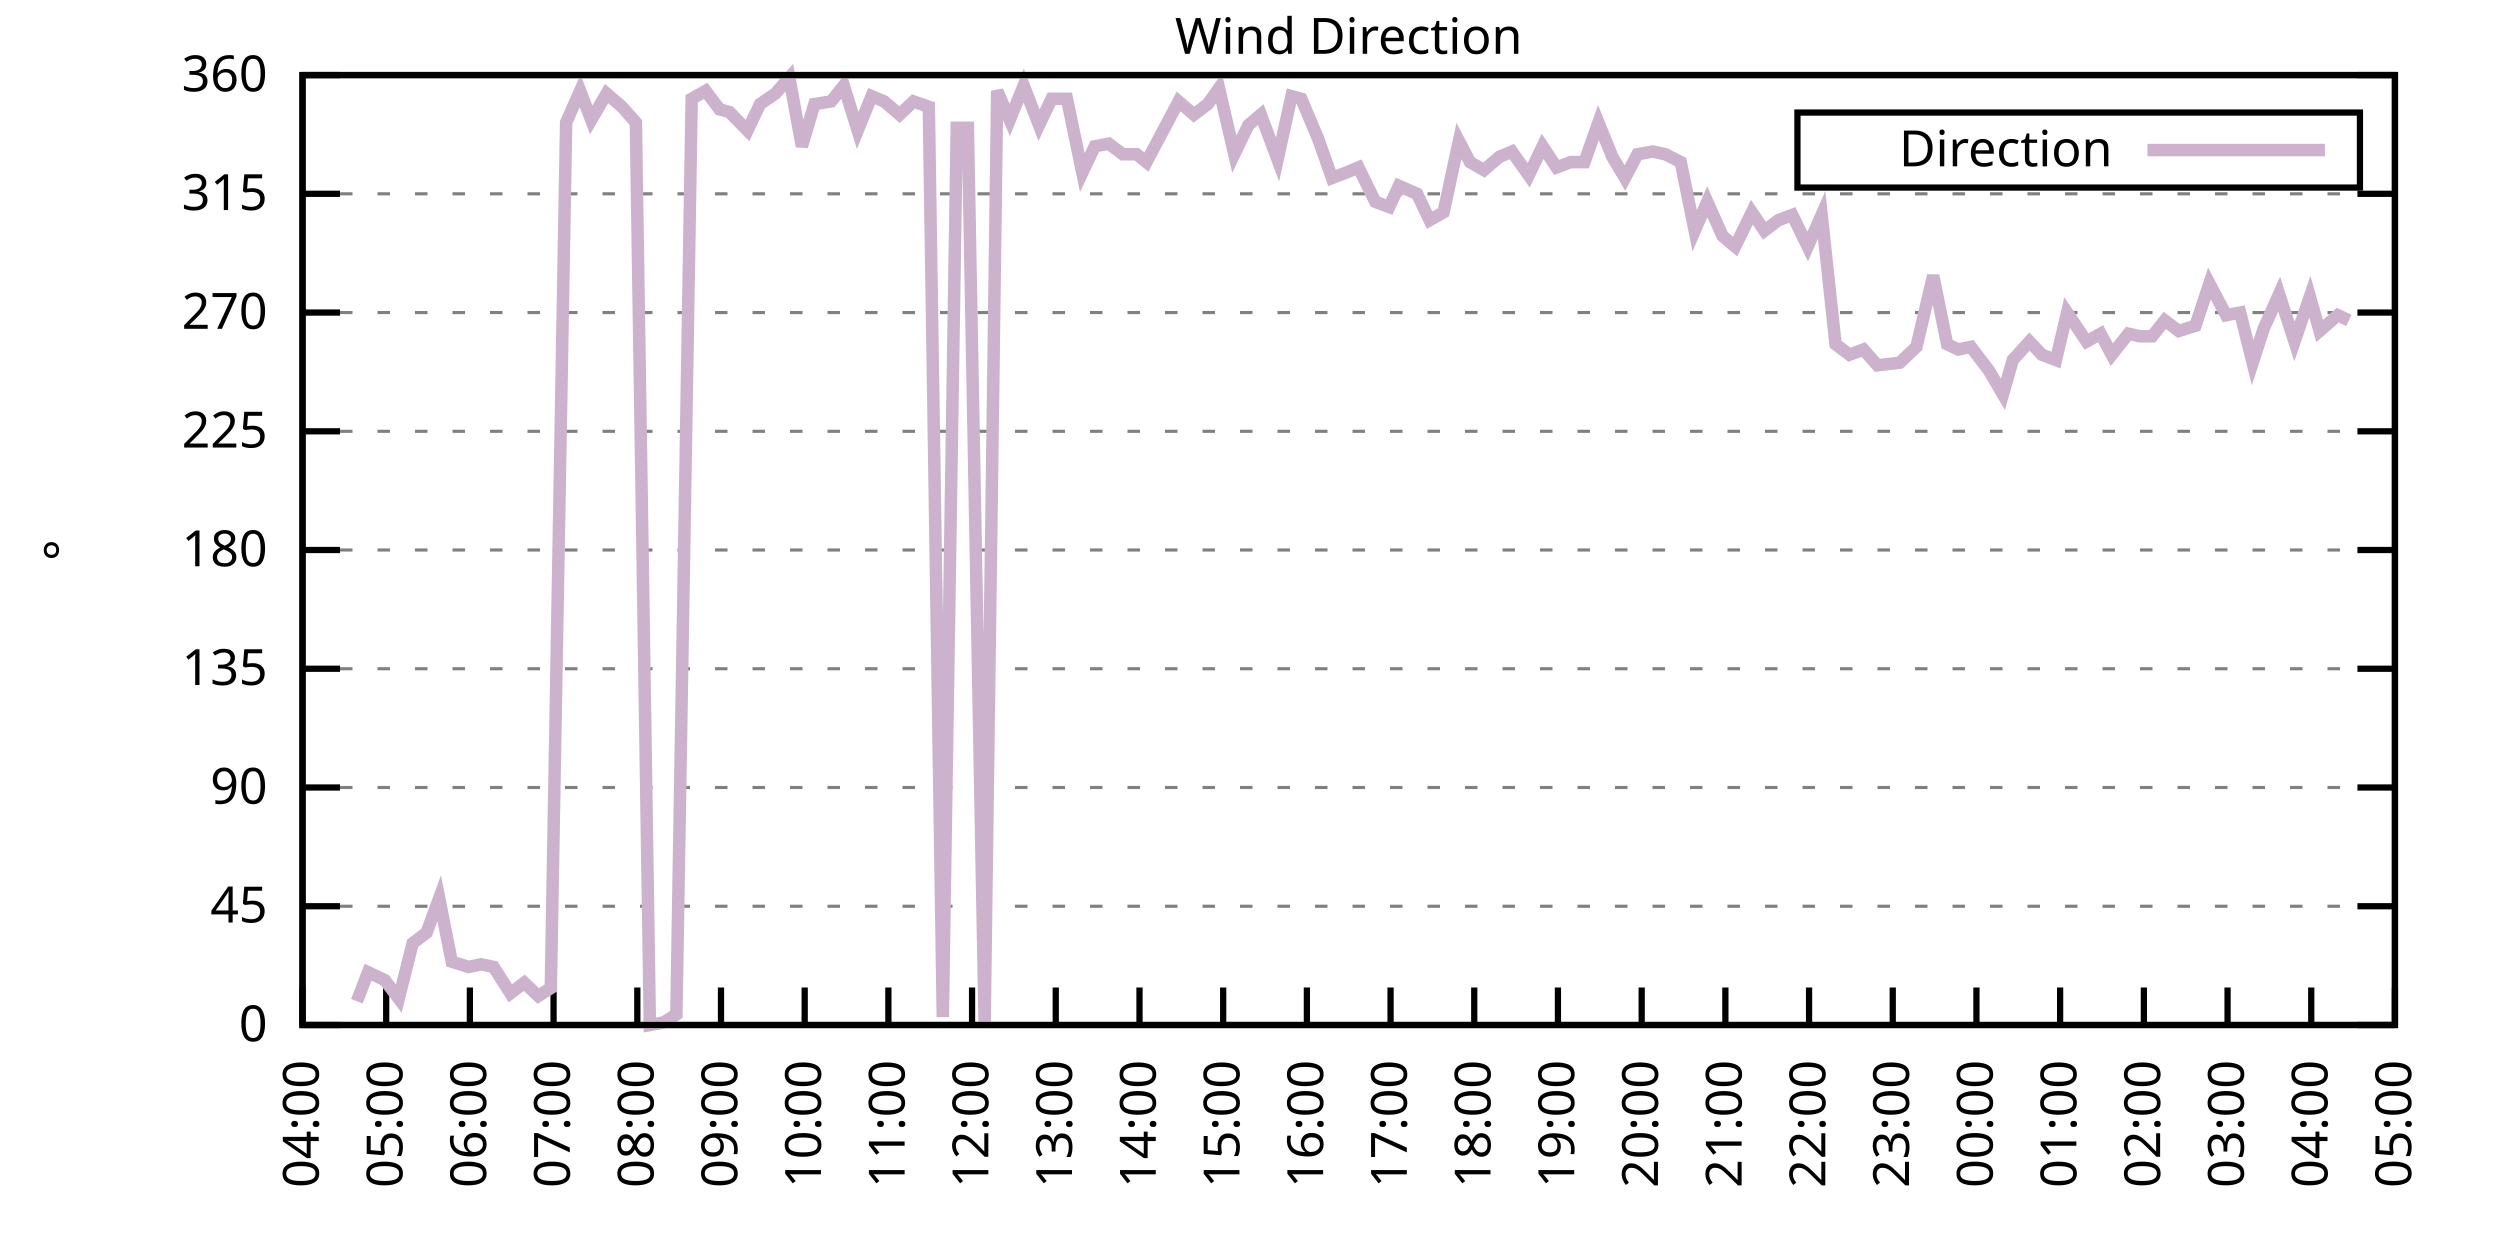
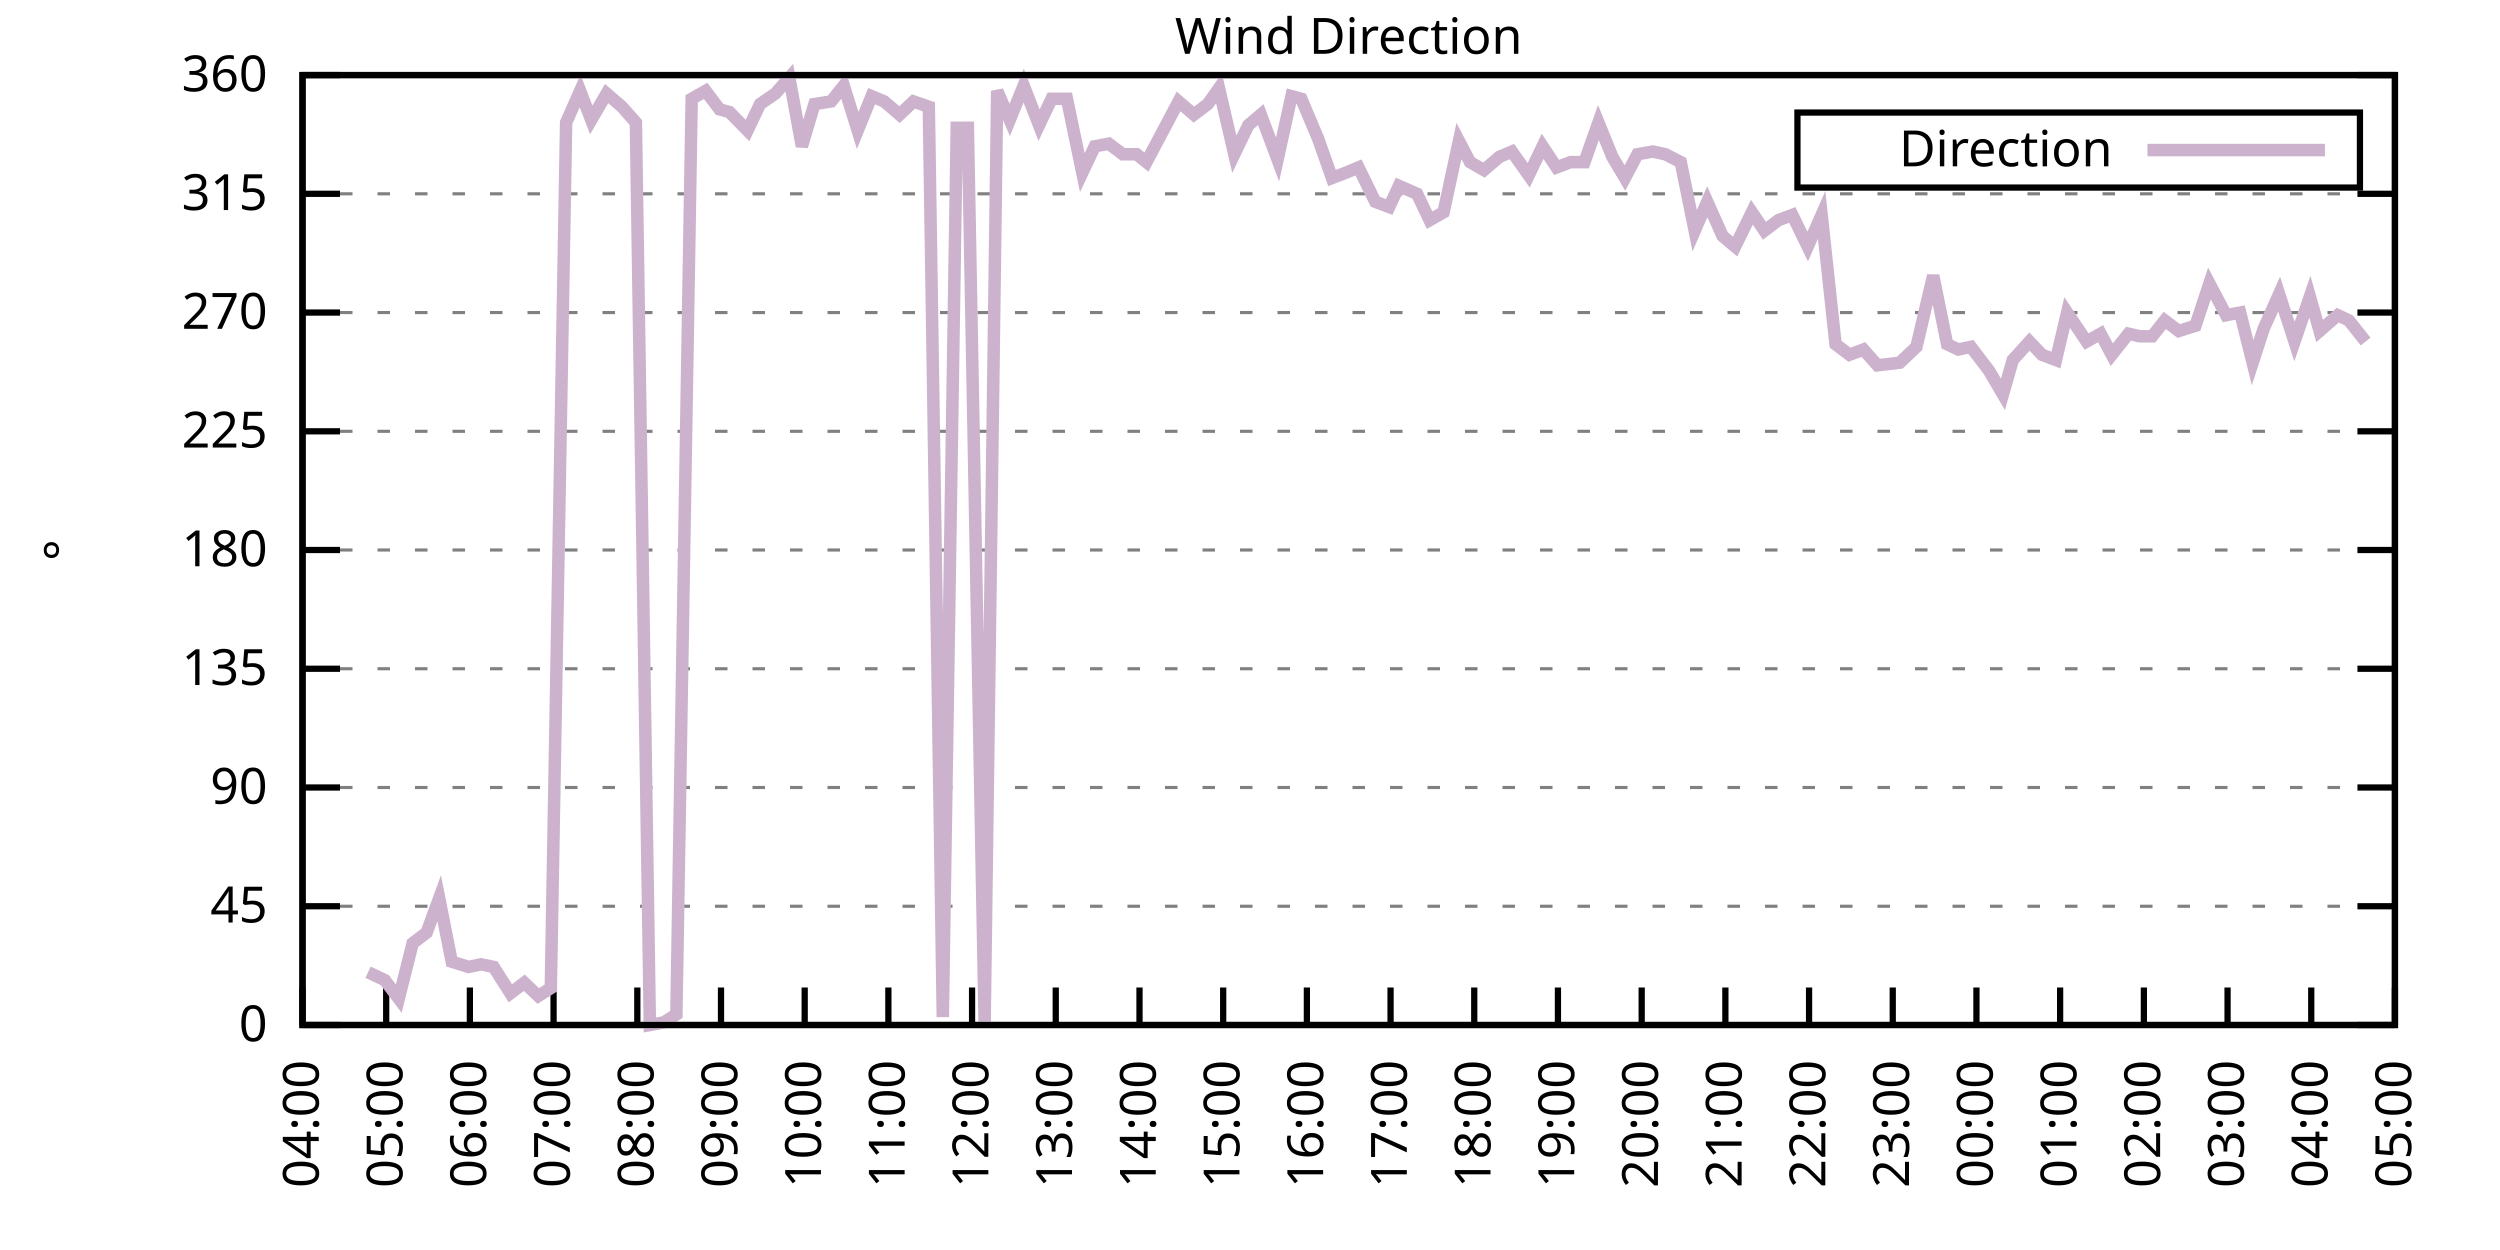
<svg xmlns="http://www.w3.org/2000/svg" xmlns:xlink="http://www.w3.org/1999/xlink" width="400" height="200" viewBox="0 0 400 200">
  <g id="gnuplot_canvas">
    <rect x="0" y="0" width="400" height="200" fill="none" />
    <defs>
      <circle id="gpDot" r="0.5" stroke-width="0.5" stroke="currentColor" />
      <path id="gpPt0" stroke-width="0.333" stroke="currentColor" d="M-1,0 h2 M0,-1 v2" />
      <path id="gpPt1" stroke-width="0.333" stroke="currentColor" d="M-1,-1 L1,1 M1,-1 L-1,1" />
      <path id="gpPt2" stroke-width="0.333" stroke="currentColor" d="M-1,0 L1,0 M0,-1 L0,1 M-1,-1 L1,1 M-1,1 L1,-1" />
      <rect id="gpPt3" stroke-width="0.333" stroke="currentColor" x="-1" y="-1" width="2" height="2" />
      <rect id="gpPt4" stroke-width="0.333" stroke="currentColor" fill="currentColor" x="-1" y="-1" width="2" height="2" />
      <circle id="gpPt5" stroke-width="0.333" stroke="currentColor" cx="0" cy="0" r="1" />
      <use xlink:href="#gpPt5" id="gpPt6" fill="currentColor" stroke="none" />
      <path id="gpPt7" stroke-width="0.333" stroke="currentColor" d="M0,-1.33 L-1.33,0.67 L1.33,0.67 z" />
      <use xlink:href="#gpPt7" id="gpPt8" fill="currentColor" stroke="none" />
      <use xlink:href="#gpPt7" id="gpPt9" stroke="currentColor" transform="rotate(180)" />
      <use xlink:href="#gpPt9" id="gpPt10" fill="currentColor" stroke="none" />
      <use xlink:href="#gpPt3" id="gpPt11" stroke="currentColor" transform="rotate(45)" />
      <use xlink:href="#gpPt11" id="gpPt12" fill="currentColor" stroke="none" />
      <path id="gpPt13" stroke-width="0.333" stroke="currentColor" d="M0,1.330 L1.265,0.411 L0.782,-1.067 L-0.782,-1.076 L-1.265,0.411 z" />
      <use xlink:href="#gpPt13" id="gpPt14" fill="currentColor" stroke="none" />
      <filter id="textbox" filterUnits="objectBoundingBox" x="0" y="0" height="1" width="1">
        <feFlood flood-color="white" flood-opacity="1" result="bgnd" />
        <feComposite in="SourceGraphic" in2="bgnd" operator="atop" />
      </filter>
      <filter id="greybox" filterUnits="objectBoundingBox" x="0" y="0" height="1" width="1">
        <feFlood flood-color="lightgrey" flood-opacity="1" result="grey" />
        <feComposite in="SourceGraphic" in2="grey" operator="atop" />
      </filter>
    </defs>
    <g fill="none" color="white" stroke="currentColor" stroke-width="1.00" stroke-linecap="butt" stroke-linejoin="miter">
</g>
    <g fill="none" color="black" stroke="currentColor" stroke-width="1.00" stroke-linecap="butt" stroke-linejoin="miter">
      <g stroke="none" shape-rendering="crispEdges">
        <polygon fill="rgb(255, 255, 255)" points="48.40,164.00 383.18,164.00 383.18,12.02 48.40,12.02 " />
      </g>
    </g>
    <g fill="none" color="black" stroke="currentColor" stroke-width="1.00" stroke-linecap="butt" stroke-linejoin="miter">
</g>
    <g fill="none" color="black" stroke="black" stroke-width="0.50" stroke-linecap="butt" stroke-linejoin="miter">
</g>
    <g fill="none" color="gray" stroke="currentColor" stroke-width="0.50" stroke-linecap="butt" stroke-linejoin="miter">
      <path stroke="gray" stroke-dasharray="2,4" class="gridline" d="M48.40,164.00 L383.19,164.00  " />
    </g>
    <g fill="none" color="gray" stroke="gray" stroke-width="1.00" stroke-linecap="butt" stroke-linejoin="miter">
</g>
    <g fill="none" color="black" stroke="currentColor" stroke-width="1.00" stroke-linecap="butt" stroke-linejoin="miter">
      <path stroke="black" d="M48.40,164.00 L54.40,164.00 M383.19,164.00 L377.19,164.00  " />
      <g transform="translate(42.80,166.60)" stroke="none" fill="black" font-family="Sans" font-size="8.00" text-anchor="end">
        <text>
          <tspan font-family="Sans"> 0</tspan>
        </text>
      </g>
    </g>
    <g fill="none" color="black" stroke="currentColor" stroke-width="1.00" stroke-linecap="butt" stroke-linejoin="miter">
</g>
    <g fill="none" color="black" stroke="black" stroke-width="0.50" stroke-linecap="butt" stroke-linejoin="miter">
</g>
    <g fill="none" color="gray" stroke="currentColor" stroke-width="0.50" stroke-linecap="butt" stroke-linejoin="miter">
      <path stroke="gray" stroke-dasharray="2,4" class="gridline" d="M48.40,145.00 L383.19,145.00  " />
    </g>
    <g fill="none" color="gray" stroke="gray" stroke-width="1.00" stroke-linecap="butt" stroke-linejoin="miter">
</g>
    <g fill="none" color="black" stroke="currentColor" stroke-width="1.00" stroke-linecap="butt" stroke-linejoin="miter">
      <path stroke="black" d="M48.40,145.00 L54.40,145.00 M383.19,145.00 L377.19,145.00  " />
      <g transform="translate(42.80,147.60)" stroke="none" fill="black" font-family="Sans" font-size="8.00" text-anchor="end">
        <text>
          <tspan font-family="Sans"> 45</tspan>
        </text>
      </g>
    </g>
    <g fill="none" color="black" stroke="currentColor" stroke-width="1.00" stroke-linecap="butt" stroke-linejoin="miter">
</g>
    <g fill="none" color="black" stroke="black" stroke-width="0.50" stroke-linecap="butt" stroke-linejoin="miter">
</g>
    <g fill="none" color="gray" stroke="currentColor" stroke-width="0.50" stroke-linecap="butt" stroke-linejoin="miter">
      <path stroke="gray" stroke-dasharray="2,4" class="gridline" d="M48.40,126.00 L383.19,126.00  " />
    </g>
    <g fill="none" color="gray" stroke="gray" stroke-width="1.00" stroke-linecap="butt" stroke-linejoin="miter">
</g>
    <g fill="none" color="black" stroke="currentColor" stroke-width="1.00" stroke-linecap="butt" stroke-linejoin="miter">
      <path stroke="black" d="M48.40,126.00 L54.40,126.00 M383.19,126.00 L377.19,126.00  " />
      <g transform="translate(42.80,128.60)" stroke="none" fill="black" font-family="Sans" font-size="8.00" text-anchor="end">
        <text>
          <tspan font-family="Sans"> 90</tspan>
        </text>
      </g>
    </g>
    <g fill="none" color="black" stroke="currentColor" stroke-width="1.00" stroke-linecap="butt" stroke-linejoin="miter">
</g>
    <g fill="none" color="black" stroke="black" stroke-width="0.50" stroke-linecap="butt" stroke-linejoin="miter">
</g>
    <g fill="none" color="gray" stroke="currentColor" stroke-width="0.50" stroke-linecap="butt" stroke-linejoin="miter">
      <path stroke="gray" stroke-dasharray="2,4" class="gridline" d="M48.40,107.00 L383.19,107.00  " />
    </g>
    <g fill="none" color="gray" stroke="gray" stroke-width="1.00" stroke-linecap="butt" stroke-linejoin="miter">
</g>
    <g fill="none" color="black" stroke="currentColor" stroke-width="1.00" stroke-linecap="butt" stroke-linejoin="miter">
      <path stroke="black" d="M48.40,107.00 L54.40,107.00 M383.19,107.00 L377.19,107.00  " />
      <g transform="translate(42.80,109.60)" stroke="none" fill="black" font-family="Sans" font-size="8.00" text-anchor="end">
        <text>
          <tspan font-family="Sans"> 135</tspan>
        </text>
      </g>
    </g>
    <g fill="none" color="black" stroke="currentColor" stroke-width="1.00" stroke-linecap="butt" stroke-linejoin="miter">
</g>
    <g fill="none" color="black" stroke="black" stroke-width="0.50" stroke-linecap="butt" stroke-linejoin="miter">
</g>
    <g fill="none" color="gray" stroke="currentColor" stroke-width="0.50" stroke-linecap="butt" stroke-linejoin="miter">
      <path stroke="gray" stroke-dasharray="2,4" class="gridline" d="M48.40,88.00 L383.19,88.00  " />
    </g>
    <g fill="none" color="gray" stroke="gray" stroke-width="1.00" stroke-linecap="butt" stroke-linejoin="miter">
</g>
    <g fill="none" color="black" stroke="currentColor" stroke-width="1.00" stroke-linecap="butt" stroke-linejoin="miter">
      <path stroke="black" d="M48.40,88.00 L54.40,88.00 M383.19,88.00 L377.19,88.00  " />
      <g transform="translate(42.80,90.60)" stroke="none" fill="black" font-family="Sans" font-size="8.00" text-anchor="end">
        <text>
          <tspan font-family="Sans"> 180</tspan>
        </text>
      </g>
    </g>
    <g fill="none" color="black" stroke="currentColor" stroke-width="1.00" stroke-linecap="butt" stroke-linejoin="miter">
</g>
    <g fill="none" color="black" stroke="black" stroke-width="0.50" stroke-linecap="butt" stroke-linejoin="miter">
</g>
    <g fill="none" color="gray" stroke="currentColor" stroke-width="0.50" stroke-linecap="butt" stroke-linejoin="miter">
      <path stroke="gray" stroke-dasharray="2,4" class="gridline" d="M48.40,69.01 L383.19,69.01  " />
    </g>
    <g fill="none" color="gray" stroke="gray" stroke-width="1.00" stroke-linecap="butt" stroke-linejoin="miter">
</g>
    <g fill="none" color="black" stroke="currentColor" stroke-width="1.00" stroke-linecap="butt" stroke-linejoin="miter">
      <path stroke="black" d="M48.40,69.01 L54.40,69.01 M383.19,69.01 L377.19,69.01  " />
      <g transform="translate(42.80,71.61)" stroke="none" fill="black" font-family="Sans" font-size="8.00" text-anchor="end">
        <text>
          <tspan font-family="Sans"> 225</tspan>
        </text>
      </g>
    </g>
    <g fill="none" color="black" stroke="currentColor" stroke-width="1.00" stroke-linecap="butt" stroke-linejoin="miter">
</g>
    <g fill="none" color="black" stroke="black" stroke-width="0.50" stroke-linecap="butt" stroke-linejoin="miter">
</g>
    <g fill="none" color="gray" stroke="currentColor" stroke-width="0.50" stroke-linecap="butt" stroke-linejoin="miter">
      <path stroke="gray" stroke-dasharray="2,4" class="gridline" d="M48.40,50.01 L383.19,50.01  " />
    </g>
    <g fill="none" color="gray" stroke="gray" stroke-width="1.00" stroke-linecap="butt" stroke-linejoin="miter">
</g>
    <g fill="none" color="black" stroke="currentColor" stroke-width="1.00" stroke-linecap="butt" stroke-linejoin="miter">
      <path stroke="black" d="M48.40,50.01 L54.40,50.01 M383.19,50.01 L377.19,50.01  " />
      <g transform="translate(42.80,52.61)" stroke="none" fill="black" font-family="Sans" font-size="8.00" text-anchor="end">
        <text>
          <tspan font-family="Sans"> 270</tspan>
        </text>
      </g>
    </g>
    <g fill="none" color="black" stroke="currentColor" stroke-width="1.00" stroke-linecap="butt" stroke-linejoin="miter">
</g>
    <g fill="none" color="black" stroke="black" stroke-width="0.50" stroke-linecap="butt" stroke-linejoin="miter">
</g>
    <g fill="none" color="gray" stroke="currentColor" stroke-width="0.50" stroke-linecap="butt" stroke-linejoin="miter">
      <path stroke="gray" stroke-dasharray="2,4" class="gridline" d="M48.40,31.01 L383.19,31.01  " />
    </g>
    <g fill="none" color="gray" stroke="gray" stroke-width="1.00" stroke-linecap="butt" stroke-linejoin="miter">
</g>
    <g fill="none" color="black" stroke="currentColor" stroke-width="1.00" stroke-linecap="butt" stroke-linejoin="miter">
      <path stroke="black" d="M48.40,31.01 L54.40,31.01 M383.19,31.01 L377.19,31.01  " />
      <g transform="translate(42.80,33.61)" stroke="none" fill="black" font-family="Sans" font-size="8.00" text-anchor="end">
        <text>
          <tspan font-family="Sans"> 315</tspan>
        </text>
      </g>
    </g>
    <g fill="none" color="black" stroke="currentColor" stroke-width="1.00" stroke-linecap="butt" stroke-linejoin="miter">
</g>
    <g fill="none" color="black" stroke="black" stroke-width="0.50" stroke-linecap="butt" stroke-linejoin="miter">
</g>
    <g fill="none" color="gray" stroke="currentColor" stroke-width="0.50" stroke-linecap="butt" stroke-linejoin="miter">
      <path stroke="gray" stroke-dasharray="2,4" class="gridline" d="M48.40,12.01 L383.19,12.01  " />
    </g>
    <g fill="none" color="gray" stroke="gray" stroke-width="1.00" stroke-linecap="butt" stroke-linejoin="miter">
</g>
    <g fill="none" color="black" stroke="currentColor" stroke-width="1.00" stroke-linecap="butt" stroke-linejoin="miter">
      <path stroke="black" d="M48.40,12.01 L54.40,12.01 M383.19,12.01 L377.19,12.01  " />
      <g transform="translate(42.80,14.61)" stroke="none" fill="black" font-family="Sans" font-size="8.00" text-anchor="end">
        <text>
          <tspan font-family="Sans"> 360</tspan>
        </text>
      </g>
    </g>
    <g fill="none" color="black" stroke="currentColor" stroke-width="1.00" stroke-linecap="butt" stroke-linejoin="miter">
      <path stroke="black" d="M48.40,164.00 L48.40,158.00  " />
      <g transform="translate(51.00,169.60) rotate(270.00)" stroke="none" fill="black" font-family="Sans" font-size="8.00" text-anchor="end">
        <text>
          <tspan font-family="Sans">04:00</tspan>
        </text>
      </g>
    </g>
    <g fill="none" color="black" stroke="currentColor" stroke-width="1.00" stroke-linecap="butt" stroke-linejoin="miter">
      <path stroke="black" d="M61.79,164.00 L61.79,158.00  " />
      <g transform="translate(64.39,169.60) rotate(270.00)" stroke="none" fill="black" font-family="Sans" font-size="8.00" text-anchor="end">
        <text>
          <tspan font-family="Sans">05:00</tspan>
        </text>
      </g>
    </g>
    <g fill="none" color="black" stroke="currentColor" stroke-width="1.00" stroke-linecap="butt" stroke-linejoin="miter">
      <path stroke="black" d="M75.18,164.00 L75.18,158.00  " />
      <g transform="translate(77.78,169.60) rotate(270.00)" stroke="none" fill="black" font-family="Sans" font-size="8.00" text-anchor="end">
        <text>
          <tspan font-family="Sans">06:00</tspan>
        </text>
      </g>
    </g>
    <g fill="none" color="black" stroke="currentColor" stroke-width="1.00" stroke-linecap="butt" stroke-linejoin="miter">
      <path stroke="black" d="M88.57,164.00 L88.57,158.00  " />
      <g transform="translate(91.17,169.60) rotate(270.00)" stroke="none" fill="black" font-family="Sans" font-size="8.00" text-anchor="end">
        <text>
          <tspan font-family="Sans">07:00</tspan>
        </text>
      </g>
    </g>
    <g fill="none" color="black" stroke="currentColor" stroke-width="1.00" stroke-linecap="butt" stroke-linejoin="miter">
      <path stroke="black" d="M101.97,164.00 L101.97,158.00  " />
      <g transform="translate(104.57,169.60) rotate(270.00)" stroke="none" fill="black" font-family="Sans" font-size="8.00" text-anchor="end">
        <text>
          <tspan font-family="Sans">08:00</tspan>
        </text>
      </g>
    </g>
    <g fill="none" color="black" stroke="currentColor" stroke-width="1.00" stroke-linecap="butt" stroke-linejoin="miter">
      <path stroke="black" d="M115.36,164.00 L115.36,158.00  " />
      <g transform="translate(117.96,169.60) rotate(270.00)" stroke="none" fill="black" font-family="Sans" font-size="8.00" text-anchor="end">
        <text>
          <tspan font-family="Sans">09:00</tspan>
        </text>
      </g>
    </g>
    <g fill="none" color="black" stroke="currentColor" stroke-width="1.00" stroke-linecap="butt" stroke-linejoin="miter">
      <path stroke="black" d="M128.75,164.00 L128.75,158.00  " />
      <g transform="translate(131.35,169.60) rotate(270.00)" stroke="none" fill="black" font-family="Sans" font-size="8.00" text-anchor="end">
        <text>
          <tspan font-family="Sans">10:00</tspan>
        </text>
      </g>
    </g>
    <g fill="none" color="black" stroke="currentColor" stroke-width="1.00" stroke-linecap="butt" stroke-linejoin="miter">
      <path stroke="black" d="M142.14,164.00 L142.14,158.00  " />
      <g transform="translate(144.74,169.60) rotate(270.00)" stroke="none" fill="black" font-family="Sans" font-size="8.00" text-anchor="end">
        <text>
          <tspan font-family="Sans">11:00</tspan>
        </text>
      </g>
    </g>
    <g fill="none" color="black" stroke="currentColor" stroke-width="1.00" stroke-linecap="butt" stroke-linejoin="miter">
      <path stroke="black" d="M155.53,164.00 L155.53,158.00  " />
      <g transform="translate(158.13,169.60) rotate(270.00)" stroke="none" fill="black" font-family="Sans" font-size="8.00" text-anchor="end">
        <text>
          <tspan font-family="Sans">12:00</tspan>
        </text>
      </g>
    </g>
    <g fill="none" color="black" stroke="currentColor" stroke-width="1.00" stroke-linecap="butt" stroke-linejoin="miter">
      <path stroke="black" d="M168.92,164.00 L168.92,158.00  " />
      <g transform="translate(171.52,169.60) rotate(270.00)" stroke="none" fill="black" font-family="Sans" font-size="8.00" text-anchor="end">
        <text>
          <tspan font-family="Sans">13:00</tspan>
        </text>
      </g>
    </g>
    <g fill="none" color="black" stroke="currentColor" stroke-width="1.00" stroke-linecap="butt" stroke-linejoin="miter">
      <path stroke="black" d="M182.32,164.00 L182.32,158.00  " />
      <g transform="translate(184.92,169.60) rotate(270.00)" stroke="none" fill="black" font-family="Sans" font-size="8.00" text-anchor="end">
        <text>
          <tspan font-family="Sans">14:00</tspan>
        </text>
      </g>
    </g>
    <g fill="none" color="black" stroke="currentColor" stroke-width="1.00" stroke-linecap="butt" stroke-linejoin="miter">
      <path stroke="black" d="M195.71,164.00 L195.71,158.00  " />
      <g transform="translate(198.31,169.60) rotate(270.00)" stroke="none" fill="black" font-family="Sans" font-size="8.00" text-anchor="end">
        <text>
          <tspan font-family="Sans">15:00</tspan>
        </text>
      </g>
    </g>
    <g fill="none" color="black" stroke="currentColor" stroke-width="1.00" stroke-linecap="butt" stroke-linejoin="miter">
      <path stroke="black" d="M209.10,164.00 L209.10,158.00  " />
      <g transform="translate(211.70,169.60) rotate(270.00)" stroke="none" fill="black" font-family="Sans" font-size="8.00" text-anchor="end">
        <text>
          <tspan font-family="Sans">16:00</tspan>
        </text>
      </g>
    </g>
    <g fill="none" color="black" stroke="currentColor" stroke-width="1.00" stroke-linecap="butt" stroke-linejoin="miter">
      <path stroke="black" d="M222.49,164.00 L222.49,158.00  " />
      <g transform="translate(225.09,169.60) rotate(270.00)" stroke="none" fill="black" font-family="Sans" font-size="8.00" text-anchor="end">
        <text>
          <tspan font-family="Sans">17:00</tspan>
        </text>
      </g>
    </g>
    <g fill="none" color="black" stroke="currentColor" stroke-width="1.00" stroke-linecap="butt" stroke-linejoin="miter">
      <path stroke="black" d="M235.88,164.00 L235.88,158.00  " />
      <g transform="translate(238.48,169.60) rotate(270.00)" stroke="none" fill="black" font-family="Sans" font-size="8.00" text-anchor="end">
        <text>
          <tspan font-family="Sans">18:00</tspan>
        </text>
      </g>
    </g>
    <g fill="none" color="black" stroke="currentColor" stroke-width="1.00" stroke-linecap="butt" stroke-linejoin="miter">
      <path stroke="black" d="M249.27,164.00 L249.27,158.00  " />
      <g transform="translate(251.87,169.60) rotate(270.00)" stroke="none" fill="black" font-family="Sans" font-size="8.00" text-anchor="end">
        <text>
          <tspan font-family="Sans">19:00</tspan>
        </text>
      </g>
    </g>
    <g fill="none" color="black" stroke="currentColor" stroke-width="1.00" stroke-linecap="butt" stroke-linejoin="miter">
      <path stroke="black" d="M262.67,164.00 L262.67,158.00  " />
      <g transform="translate(265.27,169.60) rotate(270.00)" stroke="none" fill="black" font-family="Sans" font-size="8.00" text-anchor="end">
        <text>
          <tspan font-family="Sans">20:00</tspan>
        </text>
      </g>
    </g>
    <g fill="none" color="black" stroke="currentColor" stroke-width="1.00" stroke-linecap="butt" stroke-linejoin="miter">
      <path stroke="black" d="M276.06,164.00 L276.06,158.00  " />
      <g transform="translate(278.66,169.60) rotate(270.00)" stroke="none" fill="black" font-family="Sans" font-size="8.00" text-anchor="end">
        <text>
          <tspan font-family="Sans">21:00</tspan>
        </text>
      </g>
    </g>
    <g fill="none" color="black" stroke="currentColor" stroke-width="1.00" stroke-linecap="butt" stroke-linejoin="miter">
      <path stroke="black" d="M289.45,164.00 L289.45,158.00  " />
      <g transform="translate(292.05,169.60) rotate(270.00)" stroke="none" fill="black" font-family="Sans" font-size="8.00" text-anchor="end">
        <text>
          <tspan font-family="Sans">22:00</tspan>
        </text>
      </g>
    </g>
    <g fill="none" color="black" stroke="currentColor" stroke-width="1.00" stroke-linecap="butt" stroke-linejoin="miter">
      <path stroke="black" d="M302.84,164.00 L302.84,158.00  " />
      <g transform="translate(305.44,169.60) rotate(270.00)" stroke="none" fill="black" font-family="Sans" font-size="8.00" text-anchor="end">
        <text>
          <tspan font-family="Sans">23:00</tspan>
        </text>
      </g>
    </g>
    <g fill="none" color="black" stroke="currentColor" stroke-width="1.00" stroke-linecap="butt" stroke-linejoin="miter">
      <path stroke="black" d="M316.23,164.00 L316.23,158.00  " />
      <g transform="translate(318.83,169.60) rotate(270.00)" stroke="none" fill="black" font-family="Sans" font-size="8.00" text-anchor="end">
        <text>
          <tspan font-family="Sans">00:00</tspan>
        </text>
      </g>
    </g>
    <g fill="none" color="black" stroke="currentColor" stroke-width="1.00" stroke-linecap="butt" stroke-linejoin="miter">
      <path stroke="black" d="M329.62,164.00 L329.62,158.00  " />
      <g transform="translate(332.22,169.60) rotate(270.00)" stroke="none" fill="black" font-family="Sans" font-size="8.00" text-anchor="end">
        <text>
          <tspan font-family="Sans">01:00</tspan>
        </text>
      </g>
    </g>
    <g fill="none" color="black" stroke="currentColor" stroke-width="1.00" stroke-linecap="butt" stroke-linejoin="miter">
      <path stroke="black" d="M343.02,164.00 L343.02,158.00  " />
      <g transform="translate(345.62,169.60) rotate(270.00)" stroke="none" fill="black" font-family="Sans" font-size="8.00" text-anchor="end">
        <text>
          <tspan font-family="Sans">02:00</tspan>
        </text>
      </g>
    </g>
    <g fill="none" color="black" stroke="currentColor" stroke-width="1.00" stroke-linecap="butt" stroke-linejoin="miter">
      <path stroke="black" d="M356.41,164.00 L356.41,158.00  " />
      <g transform="translate(359.01,169.60) rotate(270.00)" stroke="none" fill="black" font-family="Sans" font-size="8.00" text-anchor="end">
        <text>
          <tspan font-family="Sans">03:00</tspan>
        </text>
      </g>
    </g>
    <g fill="none" color="black" stroke="currentColor" stroke-width="1.00" stroke-linecap="butt" stroke-linejoin="miter">
      <path stroke="black" d="M369.80,164.00 L369.80,158.00  " />
      <g transform="translate(372.40,169.60) rotate(270.00)" stroke="none" fill="black" font-family="Sans" font-size="8.00" text-anchor="end">
        <text>
          <tspan font-family="Sans">04:00</tspan>
        </text>
      </g>
    </g>
    <g fill="none" color="black" stroke="currentColor" stroke-width="1.00" stroke-linecap="butt" stroke-linejoin="miter">
      <path stroke="black" d="M383.19,164.00 L383.19,158.00  " />
      <g transform="translate(385.79,169.60) rotate(270.00)" stroke="none" fill="black" font-family="Sans" font-size="8.00" text-anchor="end">
        <text>
          <tspan font-family="Sans">05:00</tspan>
        </text>
      </g>
    </g>
    <g fill="none" color="black" stroke="currentColor" stroke-width="1.00" stroke-linecap="butt" stroke-linejoin="miter">
</g>
    <g fill="none" color="black" stroke="currentColor" stroke-width="1.00" stroke-linecap="butt" stroke-linejoin="miter">
      <path stroke="black" d="M48.40,12.01 L48.40,164.00 L383.19,164.00 L383.19,12.01 L48.40,12.01 Z  " />
    </g>
    <g fill="none" color="black" stroke="currentColor" stroke-width="1.00" stroke-linecap="butt" stroke-linejoin="miter">
</g>
    <g fill="none" color="black" stroke="currentColor" stroke-width="1.00" stroke-linecap="butt" stroke-linejoin="miter">
      <path stroke="black" d="M287.59,30.01 L287.59,18.01 L377.59,18.01 L377.59,30.01 L287.59,30.01 Z  " />
    </g>
    <g id="Wind_direction_plot_1">
      <g fill="none" color="white" stroke="black" stroke-width="2.00" stroke-linecap="butt" stroke-linejoin="miter">
</g>
      <g fill="none" color="black" stroke="currentColor" stroke-width="2.00" stroke-linecap="butt" stroke-linejoin="miter">
        <g transform="translate(337.99,26.61)" stroke="none" fill="black" font-family="Sans" font-size="8.00" text-anchor="end">
          <text>
            <tspan font-family="Sans">Direction</tspan>
          </text>
        </g>
      </g>
      <g fill="none" color="black" stroke="currentColor" stroke-width="2.00" stroke-linecap="butt" stroke-linejoin="miter">
-         <path stroke="rgb(204, 178, 204)" d="M343.59,24.01 L371.99,24.01 M57.10,160.20 L58.89,155.56 L61.57,156.82 L63.80,159.78 L66.03,150.91 L68.26,149.22   L70.27,143.73 L72.28,153.87 L74.96,154.71 L76.97,154.29 L78.98,154.71 L81.66,158.93 L83.89,157.24 L86.12,159.36   L88.13,158.09 L90.58,19.61 L92.82,14.54 L94.60,19.19 L97.06,14.97 L99.51,17.08 L101.74,19.61 L103.98,164.00   L106.21,163.58 L108.22,162.31 L110.67,15.81 L112.90,14.54 L115.13,17.50 L116.70,17.92 L119.60,20.88 L121.61,16.65   L124.06,14.97 L126.29,12.43 L128.30,23.41 L130.31,16.65 L132.99,16.23 L135.00,13.70 L137.23,20.88 L139.46,15.39   L141.47,16.23 L143.93,18.34 L146.16,16.23 L148.61,17.08 L150.85,162.73 L153.08,20.45 L154.86,20.45 L157.54,163.58   L159.55,14.54 L161.56,19.19 L163.79,13.70 L166.25,20.03 L168.25,15.81 L170.71,15.81 L173.17,27.63 L175.17,23.41   L177.41,22.99 L179.64,24.68 L181.87,24.68 L183.43,25.94 L186.56,20.03 L188.57,16.23 L191.02,18.34 L193.25,16.65   L195.04,14.12 L197.49,24.68 L199.73,20.03 L201.73,18.34 L204.41,25.52 L206.64,15.39 L208.21,15.81 L210.88,22.14   L213.12,28.48 L215.35,27.63 L217.36,26.79 L220.04,32.28 L222.27,33.12 L223.83,29.74 L226.73,31.01 L228.74,35.23   L230.97,33.96 L233.43,22.56 L235.21,25.94 L237.44,27.21 L239.90,25.10 L241.91,24.25 L244.59,28.05 L246.82,23.41   L249.05,26.79 L251.28,25.94 L253.51,25.94 L255.75,19.61 L257.98,25.10 L259.99,28.48 L262.00,24.68 L264.45,24.25   L266.46,24.68 L268.92,25.94 L271.15,36.92 L273.16,32.28 L275.61,37.76 L277.62,39.45 L280.30,33.96 L282.31,36.92   L284.54,35.23 L286.77,34.39 L289.23,39.45 L291.46,34.39 L293.69,55.07 L295.92,56.76 L298.15,55.92 L300.39,58.45   L303.96,58.03 L306.63,55.50 L309.31,44.10 L311.54,55.07 L313.33,55.92 L315.34,55.50 L318.24,59.30 L320.47,63.10   L322.04,57.61 L324.71,54.65 L326.72,56.76 L328.95,57.61 L330.74,50.01 L333.86,54.65 L336.10,53.39 L337.88,56.76   L340.56,53.39 L342.35,53.81 L344.35,53.81 L346.36,51.27 L348.60,52.96 L351.27,52.12 L353.51,45.36 L356.18,50.43   L358.42,50.01 L360.42,58.03 L362.21,52.54 L364.66,47.05 L367.12,54.65 L369.58,47.47 L371.14,52.96 L374.04,50.43   L375.82,51.27  " />
+         <path stroke="rgb(204, 178, 204)" d="M343.59,24.01 L371.99,24.01 M58.89,155.56 L61.57,156.82 L63.80,159.78 L66.03,150.91 L68.26,149.22 L70.27,143.73   L72.28,153.87 L74.96,154.71 L76.97,154.29 L78.98,154.71 L81.66,158.93 L83.89,157.24 L86.12,159.36 L88.13,158.09   L90.58,19.61 L92.82,14.54 L94.60,19.19 L97.06,14.97 L99.51,17.08 L101.74,19.61 L103.98,164.00 L106.21,163.58   L108.22,162.31 L110.67,15.81 L112.90,14.54 L115.13,17.50 L116.70,17.92 L119.60,20.88 L121.61,16.65 L124.06,14.97   L126.29,12.43 L128.30,23.41 L130.31,16.65 L132.99,16.23 L135.00,13.70 L137.23,20.88 L139.46,15.39 L141.47,16.23   L143.93,18.34 L146.16,16.23 L148.61,17.08 L150.85,162.73 L153.08,20.45 L154.86,20.45 L157.54,163.58 L159.55,14.54   L161.56,19.19 L163.79,13.70 L166.25,20.03 L168.25,15.81 L170.71,15.81 L173.17,27.63 L175.17,23.41 L177.41,22.99   L179.64,24.68 L181.87,24.68 L183.43,25.94 L186.56,20.03 L188.57,16.23 L191.02,18.34 L193.25,16.65 L195.04,14.12   L197.49,24.68 L199.73,20.03 L201.73,18.34 L204.41,25.52 L206.64,15.39 L208.21,15.81 L210.88,22.14 L213.12,28.48   L215.35,27.63 L217.36,26.79 L220.04,32.28 L222.27,33.12 L223.83,29.74 L226.73,31.01 L228.74,35.23 L230.97,33.96   L233.43,22.56 L235.21,25.94 L237.44,27.21 L239.90,25.10 L241.91,24.25 L244.59,28.05 L246.82,23.41 L249.05,26.79   L251.28,25.94 L253.51,25.94 L255.75,19.61 L257.98,25.10 L259.99,28.48 L262.00,24.68 L264.45,24.25 L266.46,24.68   L268.92,25.94 L271.15,36.92 L273.16,32.28 L275.61,37.76 L277.62,39.45 L280.30,33.96 L282.31,36.92 L284.54,35.23   L286.77,34.39 L289.23,39.45 L291.46,34.39 L293.69,55.07 L295.92,56.76 L298.15,55.92 L300.39,58.45 L303.96,58.03   L306.63,55.50 L309.31,44.10 L311.54,55.07 L313.33,55.92 L315.34,55.50 L318.24,59.30 L320.47,63.10 L322.04,57.61   L324.71,54.65 L326.72,56.76 L328.95,57.61 L330.74,50.01 L333.86,54.65 L336.10,53.39 L337.88,56.76 L340.56,53.39   L342.35,53.81 L344.35,53.81 L346.36,51.27 L348.60,52.96 L351.27,52.12 L353.51,45.36 L356.18,50.43 L358.42,50.01   L360.42,58.03 L362.21,52.54 L364.66,47.05 L367.12,54.65 L369.58,47.47 L371.14,52.96 L374.04,50.43 L375.82,51.27   L378.50,54.65  " />
      </g>
    </g>
    <g fill="none" color="black" stroke="currentColor" stroke-width="2.00" stroke-linecap="butt" stroke-linejoin="miter">
</g>
    <g fill="none" color="black" stroke="black" stroke-width="1.00" stroke-linecap="butt" stroke-linejoin="miter">
</g>
    <g fill="none" color="black" stroke="currentColor" stroke-width="1.00" stroke-linecap="butt" stroke-linejoin="miter">
      <path stroke="black" d="M48.40,12.01 L48.40,164.00 L383.19,164.00 L383.19,12.01 L48.40,12.01 Z  " />
      <g transform="translate(12.80,88.01) rotate(270.00)" stroke="none" fill="black" font-family="Sans" font-size="8.00" text-anchor="middle">
        <text>
          <tspan font-family="Sans">°</tspan>
        </text>
      </g>
    </g>
    <g fill="none" color="black" stroke="currentColor" stroke-width="1.00" stroke-linecap="butt" stroke-linejoin="miter">
</g>
    <g fill="none" color="black" stroke="currentColor" stroke-width="1.00" stroke-linecap="butt" stroke-linejoin="miter">
      <g transform="translate(215.79,8.61)" stroke="none" fill="black" font-family="Sans" font-size="8.00" text-anchor="middle">
        <text>
          <tspan font-family="Sans">Wind Direction</tspan>
        </text>
      </g>
    </g>
    <g fill="none" color="black" stroke="currentColor" stroke-width="1.00" stroke-linecap="butt" stroke-linejoin="miter">
</g>
  </g>
</svg>
